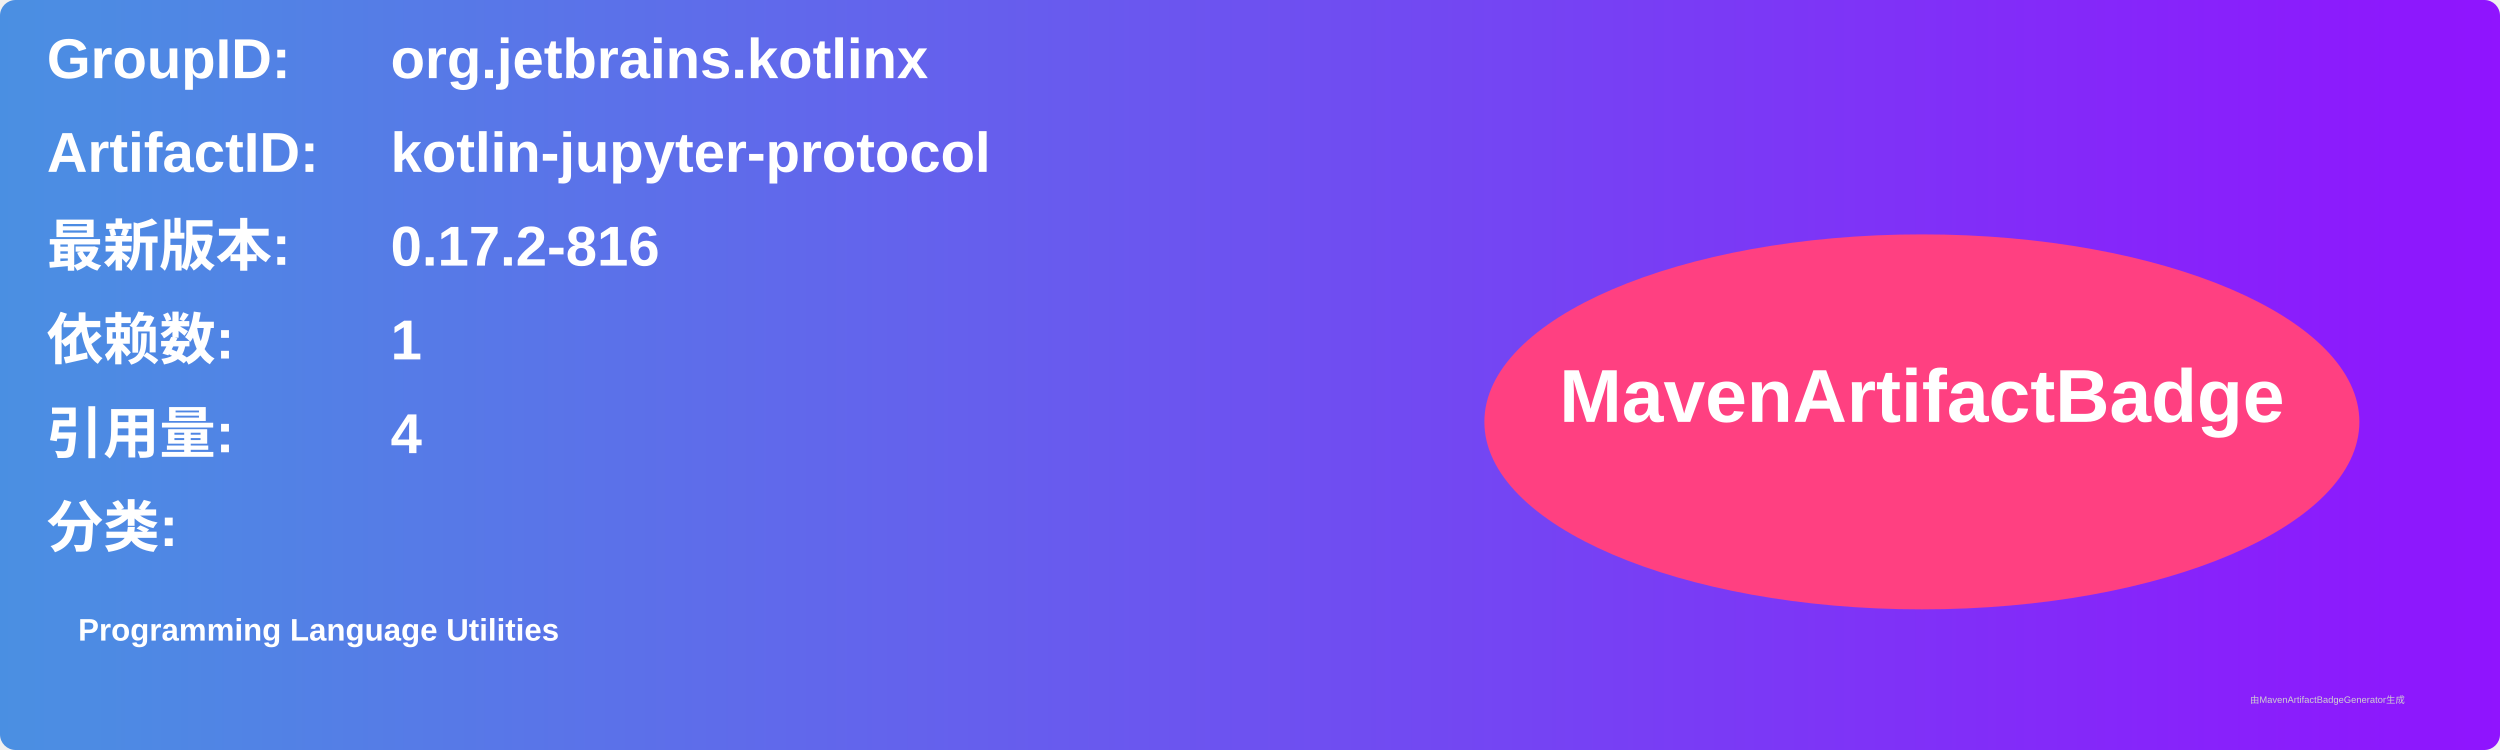
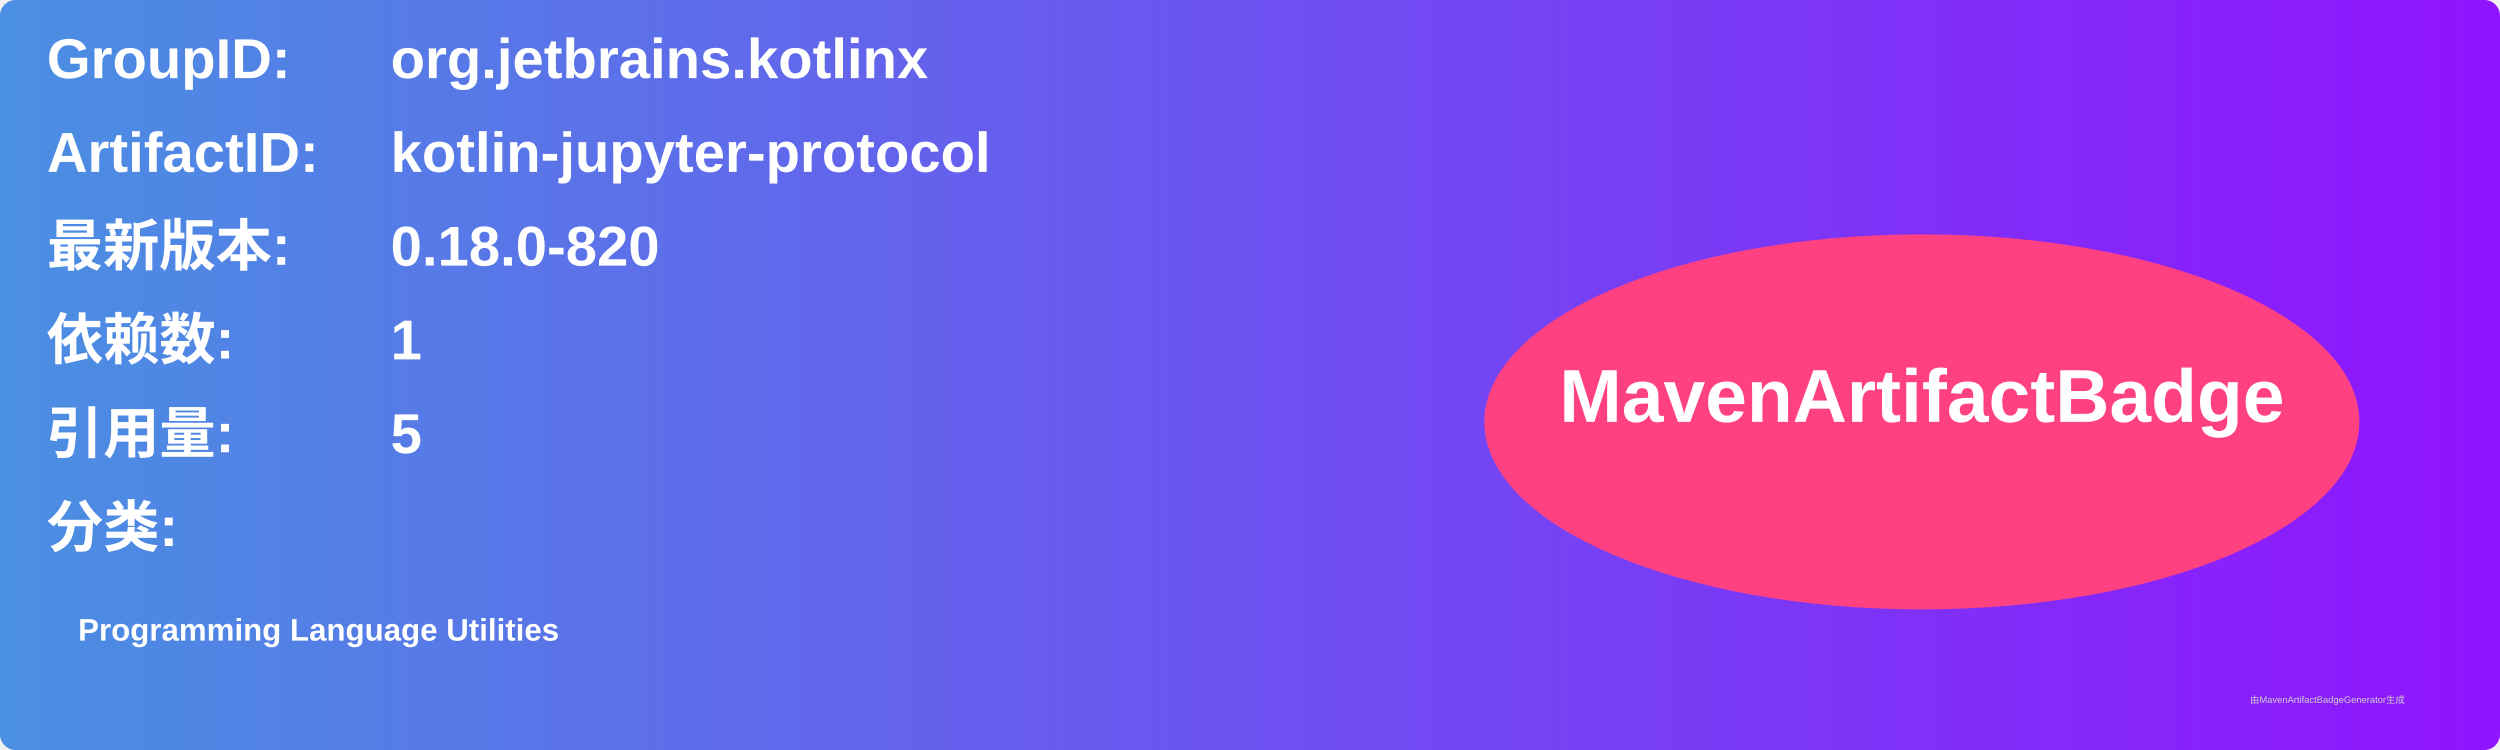
<svg xmlns="http://www.w3.org/2000/svg" width="800" height="240" viewBox="0 0 800 240">
  <linearGradient id="grad" x1="0%" y1="0%" x2="100%" y2="0%">
    <stop offset="0%" stop-color="#4a90e2" />
    <stop offset="100%" stop-color="#9013fe" />
  </linearGradient>
  <rect width="100%" height="100%" rx="5" ry="5" fill="url(#grad)" />
  <g transform="translate(15, 15)">
    <text x="0" y="10" font-family="Arial" font-size="18" fill="white" font-weight="bold" width="260">GroupID:</text>
    <text x="110" y="10" font-family="Arial" font-size="18" fill="white" font-weight="bold" width="460">org.jetbrains.kotlinx</text>
    <text x="0" y="40" font-family="Arial" font-size="18" fill="white" font-weight="bold" width="260">ArtifactID:</text>
    <text x="110" y="40" font-family="Arial" font-size="18" fill="white" font-weight="bold" width="460">kotlin-jupyter-protocol</text>
    <text x="0" y="70" font-family="Arial" font-size="18" fill="white" font-weight="bold">最新版本:</text>
    <text x="110" y="70" font-family="Arial" font-size="18" fill="white" font-weight="bold">
-       <tspan font-weight="bold">0.17.2-816</tspan>
+       <tspan font-weight="bold">0.18.0-820</tspan>
    </text>
    <text x="0" y="100" font-family="Arial" font-size="18" fill="white" font-weight="bold">依赖数: </text>
    <text x="110" y="100" font-family="Arial" font-size="18" fill="white">
      <tspan font-weight="bold">1</tspan>
    </text>
    <text x="0" y="130" font-family="Arial" font-size="18" fill="white" font-weight="bold">引用量: </text>
    <text x="110" y="130" font-family="Arial" font-size="18" fill="white">
-       <tspan font-weight="bold">4</tspan>
+       <tspan font-weight="bold">5</tspan>
    </text>
    <text x="0" y="160" font-family="Arial" font-size="18" fill="white" font-weight="bold">分类:</text>
    <text x="10" y="190" font-family="Arial" font-size="10" fill="white">
      <tspan font-weight="bold">Programming Language Utilities</tspan>
    </text>
    <ellipse cx="600" cy="120" rx="140" ry="60" fill="#ff4081" />
    <text x="600" y="120" text-anchor="middle" font-family="Arial" font-size="24" fill="white" font-weight="bold">MavenArtifactBadge</text>
  </g>
  <text x="720" y="225" font-family="Arial" font-size="3" fill="#d0d0d0">由MavenArtifactBadgeGenerator生成</text>
</svg>
